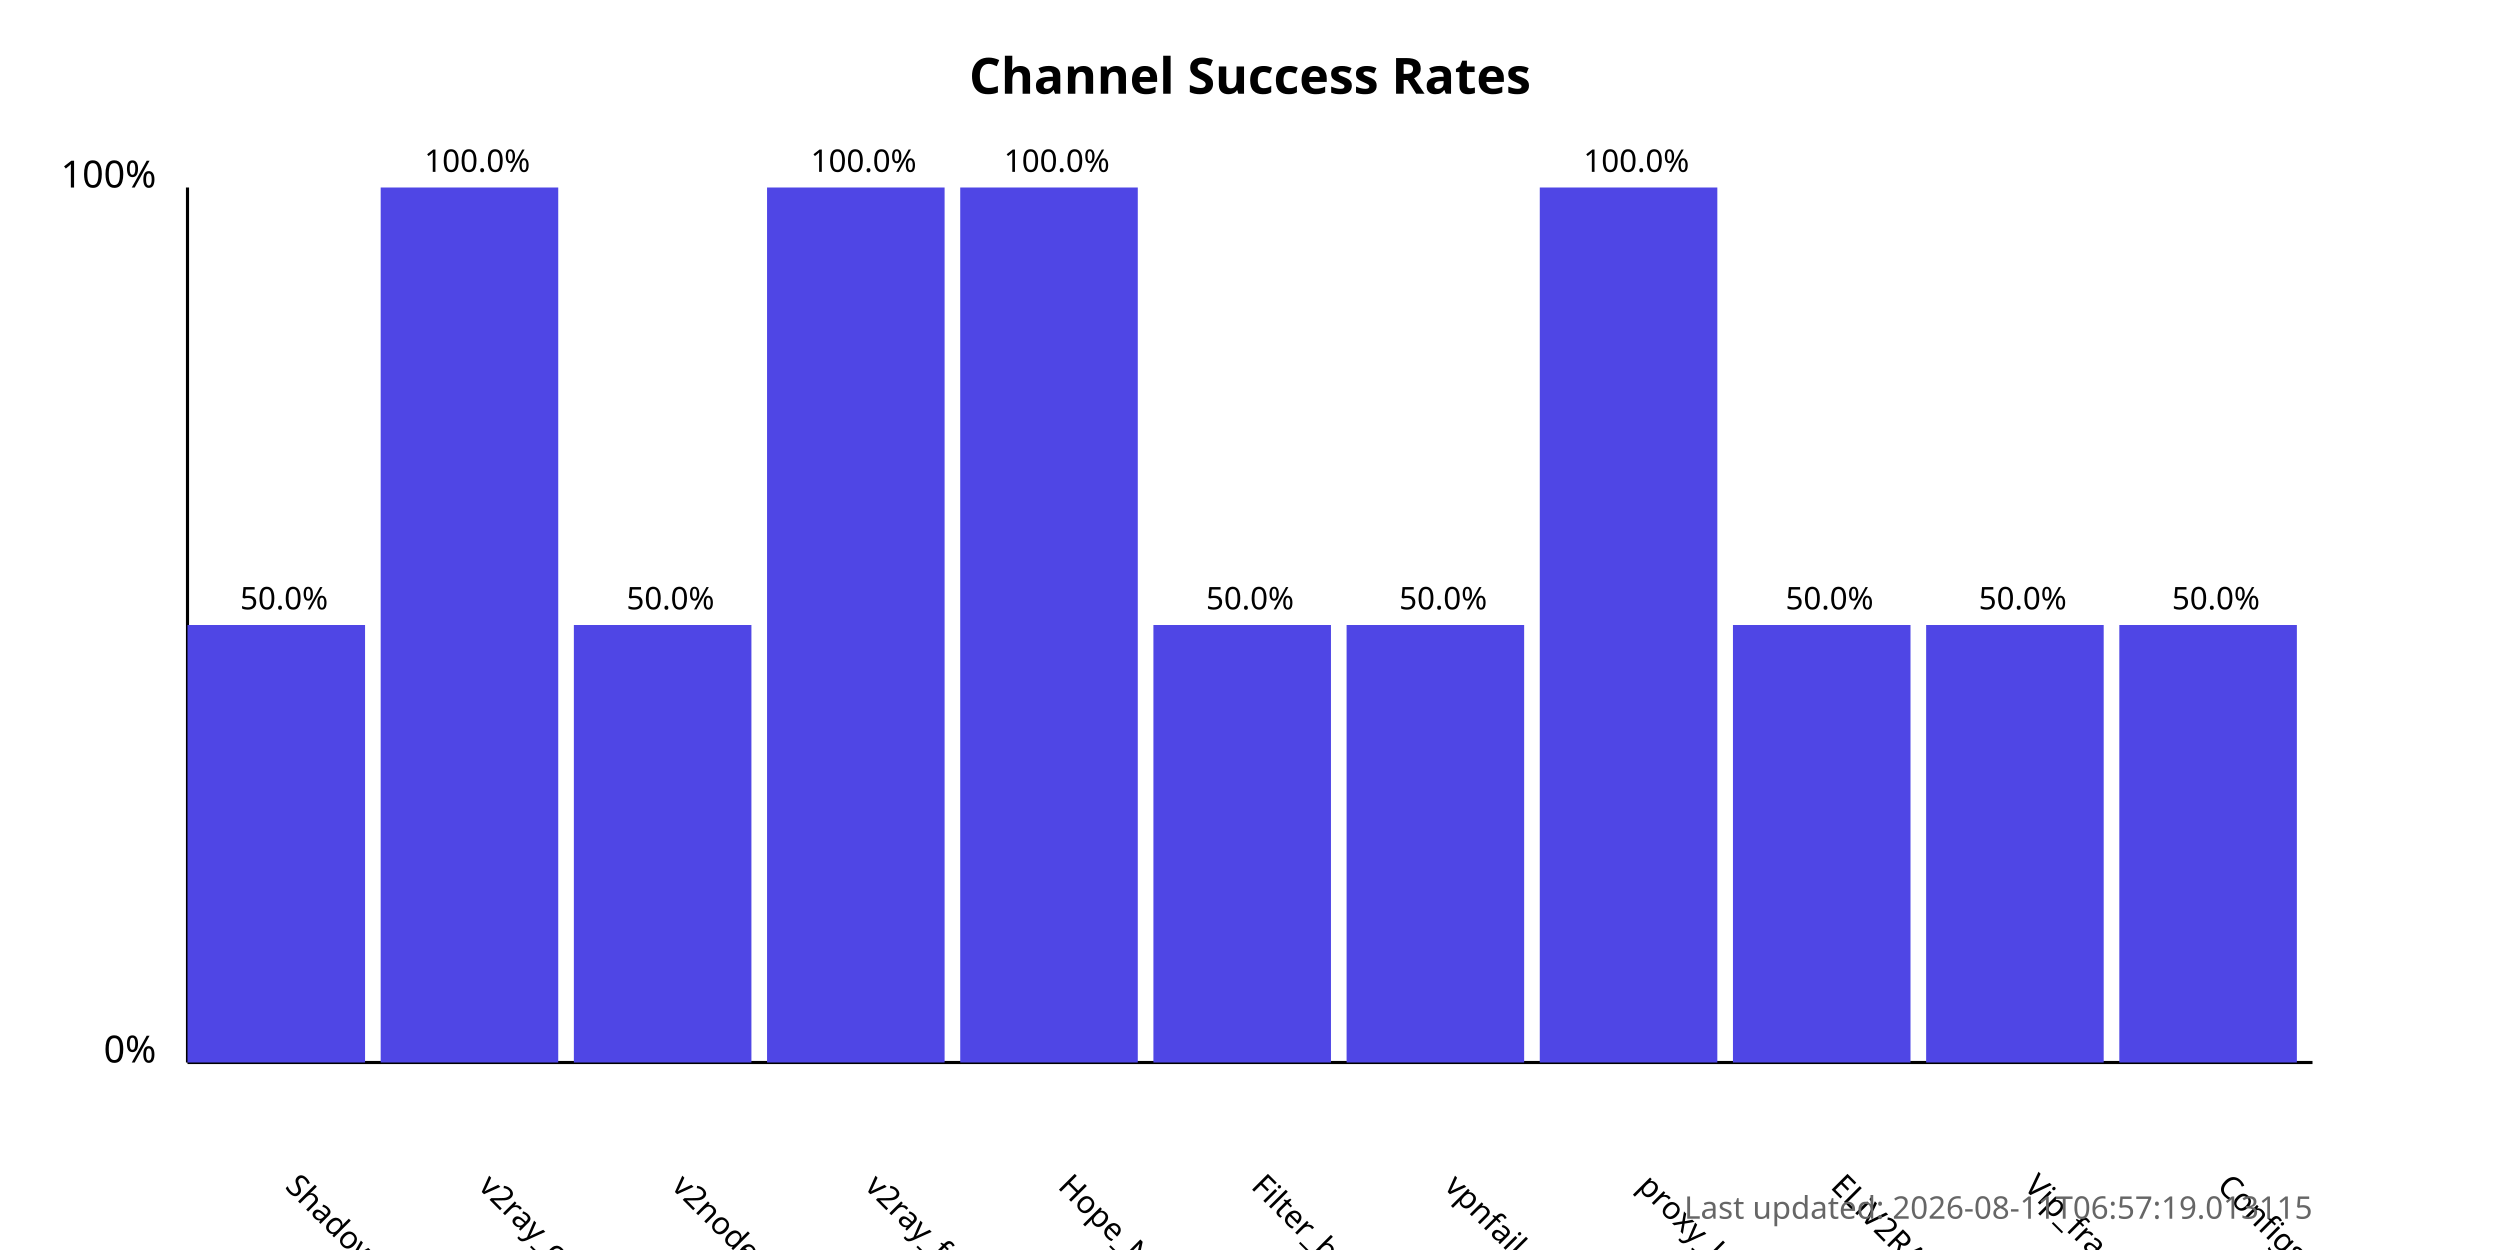
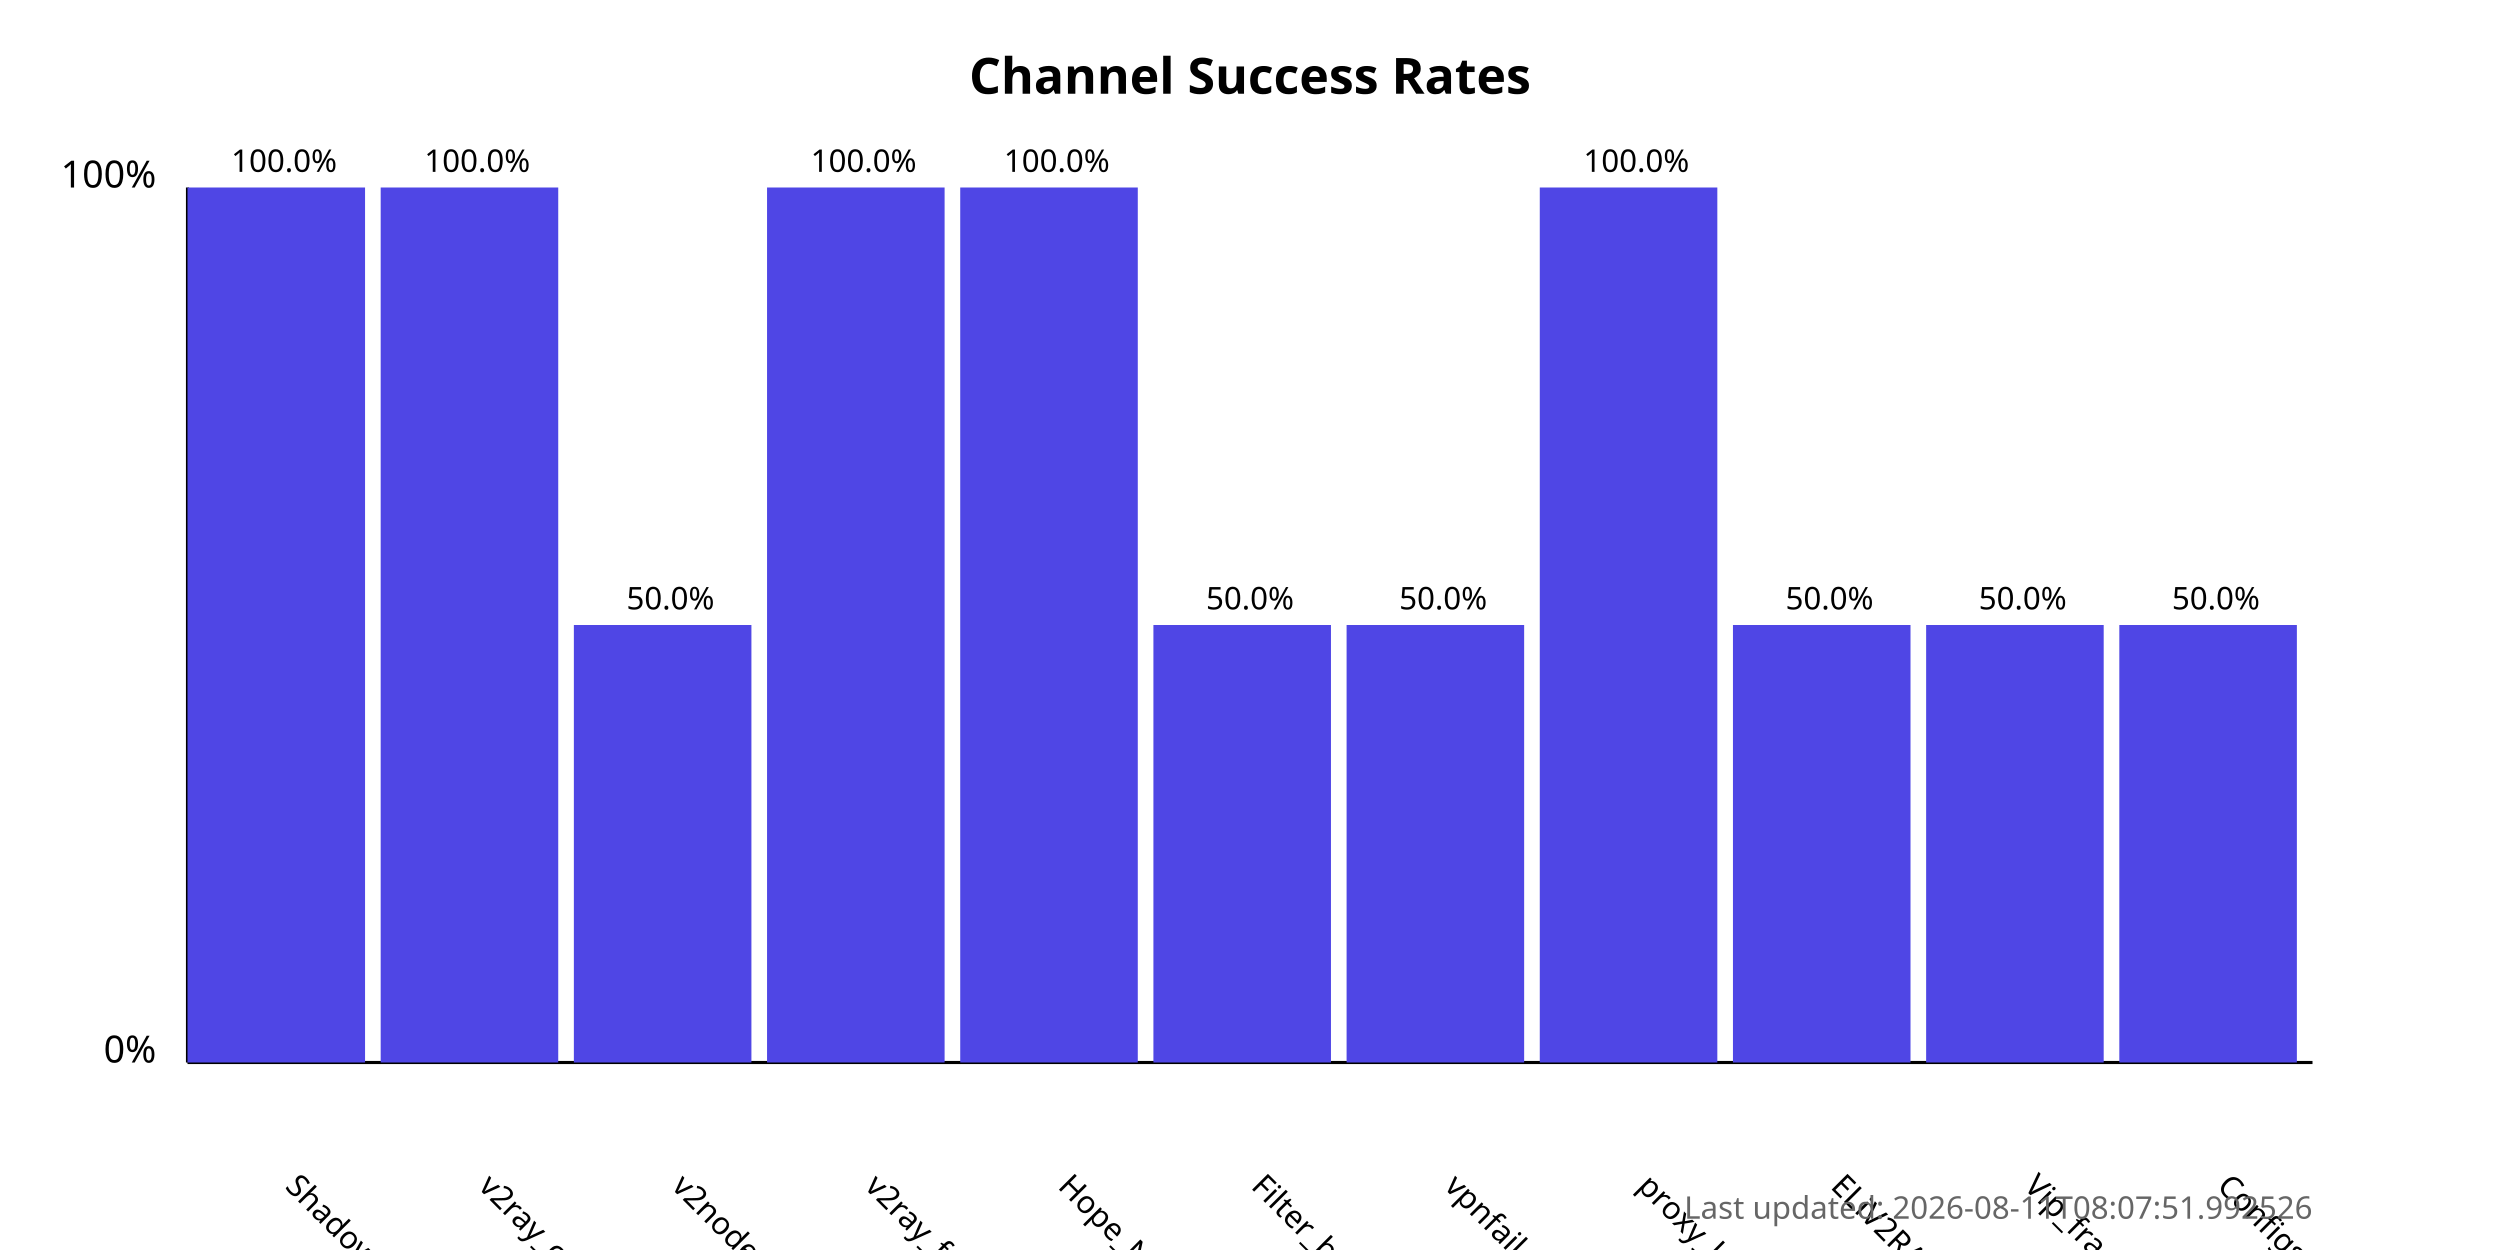
<svg xmlns="http://www.w3.org/2000/svg" width="800" height="400">
  <style>
            .chart-title { font: bold 16px sans-serif; }
            .axis-label { font: 12px sans-serif; }
            .tick-label { font: 10px sans-serif; }
            .bar { fill: #4f46e5; }
            .bar:hover { fill: #6366f1; }
            .timestamp { font: 10px sans-serif; fill: #666; }
        </style>
  <text x="400.0" y="30" text-anchor="middle" class="chart-title">
            Channel Success Rates
        </text>
  <line x1="60" y1="340" x2="60" y2="60" stroke="black" stroke-width="1" />
  <line x1="60" y1="340" x2="740" y2="340" stroke="black" stroke-width="1" />
  <text x="50" y="340" text-anchor="end" class="axis-label">0%</text>
  <text x="50" y="60" text-anchor="end" class="axis-label">100%</text>
  <g>
-     <rect x="60" y="200.0" width="56.818" height="140.0" class="bar" />
+     <rect x="60" y="60.0" width="56.818" height="280.0" class="bar" />
    <text x="90.909" y="380" transform="rotate(45, 90.90909, 380)" text-anchor="start" class="tick-label">
                ShadowProxy66
            </text>
-     <text x="90.909" y="195.0" text-anchor="middle" class="tick-label">
-                 50.0%
+     <text x="90.909" y="55.0" text-anchor="middle" class="tick-label">
+                 100.0%
            </text>
  </g>
  <g>
    <rect x="121.818" y="60.0" width="56.818" height="280.0" class="bar" />
    <text x="152.727" y="380" transform="rotate(45, 152.7273, 380)" text-anchor="start" class="tick-label">
                v2ray_configs_pool
            </text>
    <text x="152.727" y="55.0" text-anchor="middle" class="tick-label">
                100.0%
            </text>
  </g>
  <g>
    <rect x="183.636" y="200.0" width="56.818" height="140.0" class="bar" />
    <text x="214.545" y="380" transform="rotate(45, 214.5455, 380)" text-anchor="start" class="tick-label">
                v2nodes
            </text>
    <text x="214.545" y="195.0" text-anchor="middle" class="tick-label">
                50.0%
            </text>
  </g>
  <g>
    <rect x="245.455" y="60.0" width="56.818" height="280.0" class="bar" />
    <text x="276.364" y="380" transform="rotate(45, 276.3636, 380)" text-anchor="start" class="tick-label">
                v2ray_free_conf
            </text>
    <text x="276.364" y="55.0" text-anchor="middle" class="tick-label">
                100.0%
            </text>
  </g>
  <g>
    <rect x="307.273" y="60.0" width="56.818" height="280.0" class="bar" />
    <text x="338.182" y="380" transform="rotate(45, 338.1818, 380)" text-anchor="start" class="tick-label">
                Hope_Net
            </text>
    <text x="338.182" y="55.0" text-anchor="middle" class="tick-label">
                100.0%
            </text>
  </g>
  <g>
    <rect x="369.091" y="200.0" width="56.818" height="140.0" class="bar" />
    <text x="400.0" y="380" transform="rotate(45, 400.0, 380)" text-anchor="start" class="tick-label">
                Filter_breaker
            </text>
    <text x="400.0" y="195.0" text-anchor="middle" class="tick-label">
                50.0%
            </text>
  </g>
  <g>
    <rect x="430.909" y="200.0" width="56.818" height="140.0" class="bar" />
    <text x="461.818" y="380" transform="rotate(45, 461.8182, 380)" text-anchor="start" class="tick-label">
                vpnfail_vless
            </text>
    <text x="461.818" y="195.0" text-anchor="middle" class="tick-label">
                50.0%
            </text>
  </g>
  <g>
    <rect x="492.727" y="60.0" width="56.818" height="280.0" class="bar" />
    <text x="523.636" y="380" transform="rotate(45, 523.6364, 380)" text-anchor="start" class="tick-label">
                proxy_kafee
            </text>
    <text x="523.636" y="55.0" text-anchor="middle" class="tick-label">
                100.0%
            </text>
  </g>
  <g>
    <rect x="554.545" y="200.0" width="56.818" height="140.0" class="bar" />
    <text x="585.455" y="380" transform="rotate(45, 585.4545, 380)" text-anchor="start" class="tick-label">
                ELiV2RAY
            </text>
    <text x="585.455" y="195.0" text-anchor="middle" class="tick-label">
                50.0%
            </text>
  </g>
  <g>
    <rect x="616.364" y="200.0" width="56.818" height="140.0" class="bar" />
    <text x="647.273" y="380" transform="rotate(45, 647.2727, 380)" text-anchor="start" class="tick-label">
                Vip_fragment_v2ray
            </text>
    <text x="647.273" y="195.0" text-anchor="middle" class="tick-label">
                50.0%
            </text>
  </g>
  <g>
    <rect x="678.182" y="200.0" width="56.818" height="140.0" class="bar" />
    <text x="709.091" y="380" transform="rotate(45, 709.0909, 380)" text-anchor="start" class="tick-label">
                ConfigsHubPlus
            </text>
    <text x="709.091" y="195.0" text-anchor="middle" class="tick-label">
                50.0%
            </text>
  </g>
  <text x="740" y="390" text-anchor="end" class="timestamp">
-             Last updated: 2026-08-11T06:57:19.013115
+             Last updated: 2026-08-11T08:07:51.992526
        </text>
</svg>
